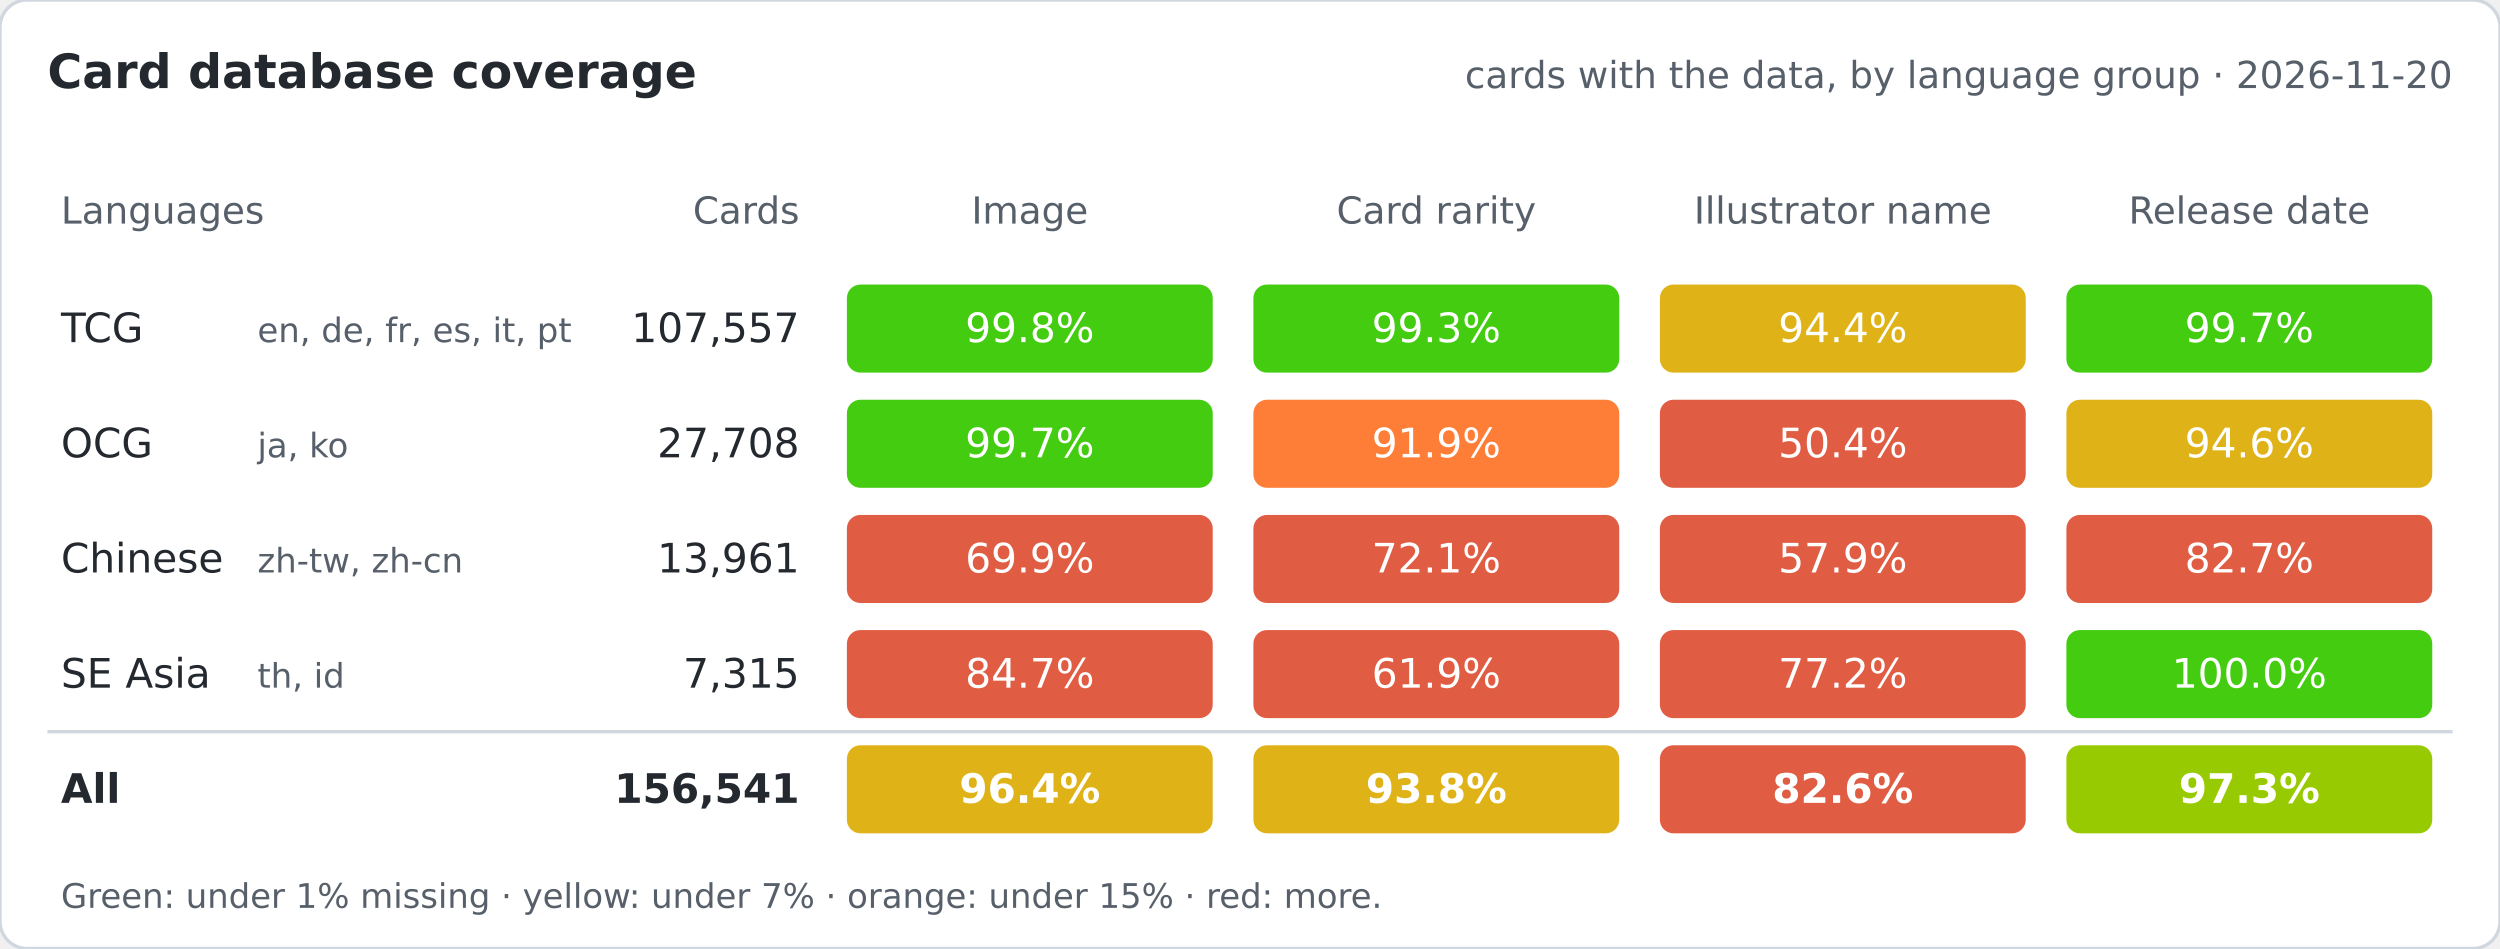
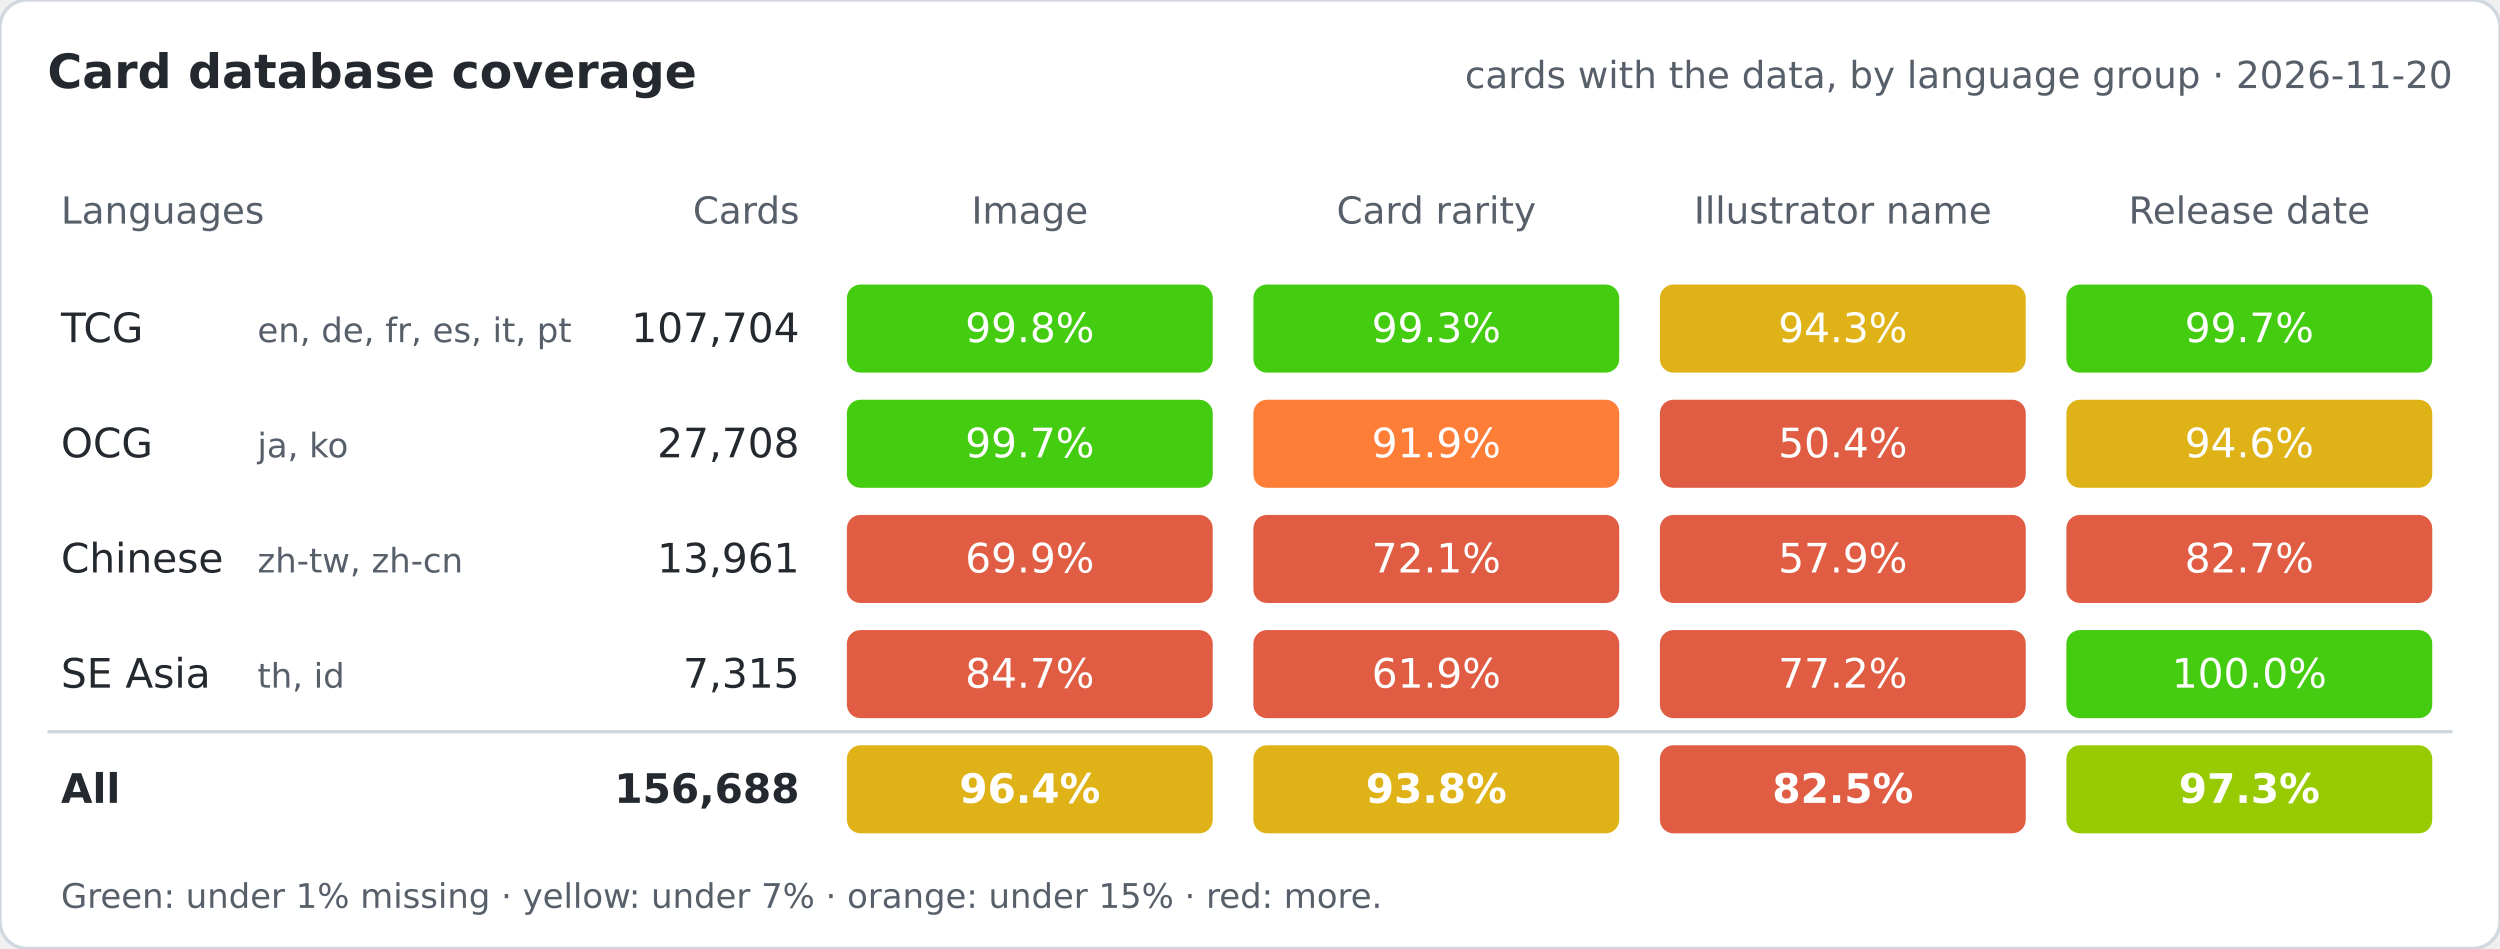
<svg xmlns="http://www.w3.org/2000/svg" width="738" height="280" role="img" aria-label="Card database coverage">
  <rect width="738" height="280" rx="8" fill="#fff" stroke="#d0d7de" />
  <text x="14" y="26" font-family="Verdana,Geneva,DejaVu Sans,sans-serif" font-size="14" font-weight="bold" fill="#24292f">Card database coverage</text>
  <text x="724" y="26" font-family="Verdana,Geneva,DejaVu Sans,sans-serif" font-size="11" fill="#57606a" text-anchor="end">cards with the data, by language group · 2026-11-20</text>
  <text x="18" y="66" font-family="Verdana,Geneva,DejaVu Sans,sans-serif" font-size="11" fill="#57606a" text-anchor="start">Languages</text>
  <text x="236" y="66" font-family="Verdana,Geneva,DejaVu Sans,sans-serif" font-size="11" fill="#57606a" text-anchor="end">Cards</text>
  <text x="304.0" y="66" font-family="Verdana,Geneva,DejaVu Sans,sans-serif" font-size="11" fill="#57606a" text-anchor="middle">Image</text>
  <text x="424.0" y="66" font-family="Verdana,Geneva,DejaVu Sans,sans-serif" font-size="11" fill="#57606a" text-anchor="middle">Card rarity</text>
  <text x="544.0" y="66" font-family="Verdana,Geneva,DejaVu Sans,sans-serif" font-size="11" fill="#57606a" text-anchor="middle">Illustrator name</text>
  <text x="664.0" y="66" font-family="Verdana,Geneva,DejaVu Sans,sans-serif" font-size="11" fill="#57606a" text-anchor="middle">Release date</text>
  <text x="18" y="101" font-family="Verdana,Geneva,DejaVu Sans,sans-serif" font-size="12" fill="#24292f">TCG</text>
  <text x="76" y="101" font-family="Verdana,Geneva,DejaVu Sans,sans-serif" font-size="10" fill="#57606a">en, de, fr, es, it, pt</text>
-   <text x="236" y="101" font-family="Verdana,Geneva,DejaVu Sans,sans-serif" font-size="12" fill="#24292f" text-anchor="end">107,557</text>
+   <text x="236" y="101" font-family="Verdana,Geneva,DejaVu Sans,sans-serif" font-size="12" fill="#24292f" text-anchor="end">107,704</text>
  <rect x="250" y="84" width="108" height="26" rx="4" fill="#4c1" />
  <text x="304.0" y="101" font-family="Verdana,Geneva,DejaVu Sans,sans-serif" font-size="12" fill="#fff" text-anchor="middle">99.8%</text>
  <rect x="370" y="84" width="108" height="26" rx="4" fill="#4c1" />
  <text x="424.0" y="101" font-family="Verdana,Geneva,DejaVu Sans,sans-serif" font-size="12" fill="#fff" text-anchor="middle">99.3%</text>
  <rect x="490" y="84" width="108" height="26" rx="4" fill="#dfb317" />
-   <text x="544.0" y="101" font-family="Verdana,Geneva,DejaVu Sans,sans-serif" font-size="12" fill="#fff" text-anchor="middle">94.4%</text>
+   <text x="544.0" y="101" font-family="Verdana,Geneva,DejaVu Sans,sans-serif" font-size="12" fill="#fff" text-anchor="middle">94.3%</text>
  <rect x="610" y="84" width="108" height="26" rx="4" fill="#4c1" />
  <text x="664.0" y="101" font-family="Verdana,Geneva,DejaVu Sans,sans-serif" font-size="12" fill="#fff" text-anchor="middle">99.7%</text>
  <text x="18" y="135" font-family="Verdana,Geneva,DejaVu Sans,sans-serif" font-size="12" fill="#24292f">OCG</text>
  <text x="76" y="135" font-family="Verdana,Geneva,DejaVu Sans,sans-serif" font-size="10" fill="#57606a">ja, ko</text>
  <text x="236" y="135" font-family="Verdana,Geneva,DejaVu Sans,sans-serif" font-size="12" fill="#24292f" text-anchor="end">27,708</text>
  <rect x="250" y="118" width="108" height="26" rx="4" fill="#4c1" />
  <text x="304.0" y="135" font-family="Verdana,Geneva,DejaVu Sans,sans-serif" font-size="12" fill="#fff" text-anchor="middle">99.7%</text>
  <rect x="370" y="118" width="108" height="26" rx="4" fill="#fe7d37" />
  <text x="424.0" y="135" font-family="Verdana,Geneva,DejaVu Sans,sans-serif" font-size="12" fill="#fff" text-anchor="middle">91.9%</text>
  <rect x="490" y="118" width="108" height="26" rx="4" fill="#e05d44" />
  <text x="544.0" y="135" font-family="Verdana,Geneva,DejaVu Sans,sans-serif" font-size="12" fill="#fff" text-anchor="middle">50.4%</text>
  <rect x="610" y="118" width="108" height="26" rx="4" fill="#dfb317" />
  <text x="664.0" y="135" font-family="Verdana,Geneva,DejaVu Sans,sans-serif" font-size="12" fill="#fff" text-anchor="middle">94.6%</text>
  <text x="18" y="169" font-family="Verdana,Geneva,DejaVu Sans,sans-serif" font-size="12" fill="#24292f">Chinese</text>
  <text x="76" y="169" font-family="Verdana,Geneva,DejaVu Sans,sans-serif" font-size="10" fill="#57606a">zh-tw, zh-cn</text>
  <text x="236" y="169" font-family="Verdana,Geneva,DejaVu Sans,sans-serif" font-size="12" fill="#24292f" text-anchor="end">13,961</text>
  <rect x="250" y="152" width="108" height="26" rx="4" fill="#e05d44" />
  <text x="304.0" y="169" font-family="Verdana,Geneva,DejaVu Sans,sans-serif" font-size="12" fill="#fff" text-anchor="middle">69.9%</text>
  <rect x="370" y="152" width="108" height="26" rx="4" fill="#e05d44" />
  <text x="424.0" y="169" font-family="Verdana,Geneva,DejaVu Sans,sans-serif" font-size="12" fill="#fff" text-anchor="middle">72.1%</text>
  <rect x="490" y="152" width="108" height="26" rx="4" fill="#e05d44" />
  <text x="544.0" y="169" font-family="Verdana,Geneva,DejaVu Sans,sans-serif" font-size="12" fill="#fff" text-anchor="middle">57.9%</text>
  <rect x="610" y="152" width="108" height="26" rx="4" fill="#e05d44" />
  <text x="664.0" y="169" font-family="Verdana,Geneva,DejaVu Sans,sans-serif" font-size="12" fill="#fff" text-anchor="middle">82.7%</text>
  <text x="18" y="203" font-family="Verdana,Geneva,DejaVu Sans,sans-serif" font-size="12" fill="#24292f">SE Asia</text>
  <text x="76" y="203" font-family="Verdana,Geneva,DejaVu Sans,sans-serif" font-size="10" fill="#57606a">th, id</text>
  <text x="236" y="203" font-family="Verdana,Geneva,DejaVu Sans,sans-serif" font-size="12" fill="#24292f" text-anchor="end">7,315</text>
  <rect x="250" y="186" width="108" height="26" rx="4" fill="#e05d44" />
  <text x="304.0" y="203" font-family="Verdana,Geneva,DejaVu Sans,sans-serif" font-size="12" fill="#fff" text-anchor="middle">84.7%</text>
  <rect x="370" y="186" width="108" height="26" rx="4" fill="#e05d44" />
  <text x="424.0" y="203" font-family="Verdana,Geneva,DejaVu Sans,sans-serif" font-size="12" fill="#fff" text-anchor="middle">61.9%</text>
  <rect x="490" y="186" width="108" height="26" rx="4" fill="#e05d44" />
  <text x="544.0" y="203" font-family="Verdana,Geneva,DejaVu Sans,sans-serif" font-size="12" fill="#fff" text-anchor="middle">77.2%</text>
  <rect x="610" y="186" width="108" height="26" rx="4" fill="#4c1" />
  <text x="664.0" y="203" font-family="Verdana,Geneva,DejaVu Sans,sans-serif" font-size="12" fill="#fff" text-anchor="middle">100.0%</text>
  <line x1="14" x2="724" y1="216" y2="216" stroke="#d0d7de" />
  <text x="18" y="237" font-family="Verdana,Geneva,DejaVu Sans,sans-serif" font-size="12" fill="#24292f" font-weight="bold">All</text>
-   <text x="236" y="237" font-family="Verdana,Geneva,DejaVu Sans,sans-serif" font-size="12" fill="#24292f" text-anchor="end" font-weight="bold">156,541</text>
+   <text x="236" y="237" font-family="Verdana,Geneva,DejaVu Sans,sans-serif" font-size="12" fill="#24292f" text-anchor="end" font-weight="bold">156,688</text>
  <rect x="250" y="220" width="108" height="26" rx="4" fill="#dfb317" />
  <text x="304.0" y="237" font-family="Verdana,Geneva,DejaVu Sans,sans-serif" font-size="12" fill="#fff" text-anchor="middle" font-weight="bold">96.4%</text>
  <rect x="370" y="220" width="108" height="26" rx="4" fill="#dfb317" />
  <text x="424.0" y="237" font-family="Verdana,Geneva,DejaVu Sans,sans-serif" font-size="12" fill="#fff" text-anchor="middle" font-weight="bold">93.8%</text>
  <rect x="490" y="220" width="108" height="26" rx="4" fill="#e05d44" />
-   <text x="544.0" y="237" font-family="Verdana,Geneva,DejaVu Sans,sans-serif" font-size="12" fill="#fff" text-anchor="middle" font-weight="bold">82.6%</text>
+   <text x="544.0" y="237" font-family="Verdana,Geneva,DejaVu Sans,sans-serif" font-size="12" fill="#fff" text-anchor="middle" font-weight="bold">82.5%</text>
  <rect x="610" y="220" width="108" height="26" rx="4" fill="#97ca00" />
  <text x="664.0" y="237" font-family="Verdana,Geneva,DejaVu Sans,sans-serif" font-size="12" fill="#fff" text-anchor="middle" font-weight="bold">97.3%</text>
  <text x="18" y="268" font-family="Verdana,Geneva,DejaVu Sans,sans-serif" font-size="10" fill="#57606a">Green: under 1% missing · yellow: under 7% · orange: under 15% · red: more.</text>
</svg>
